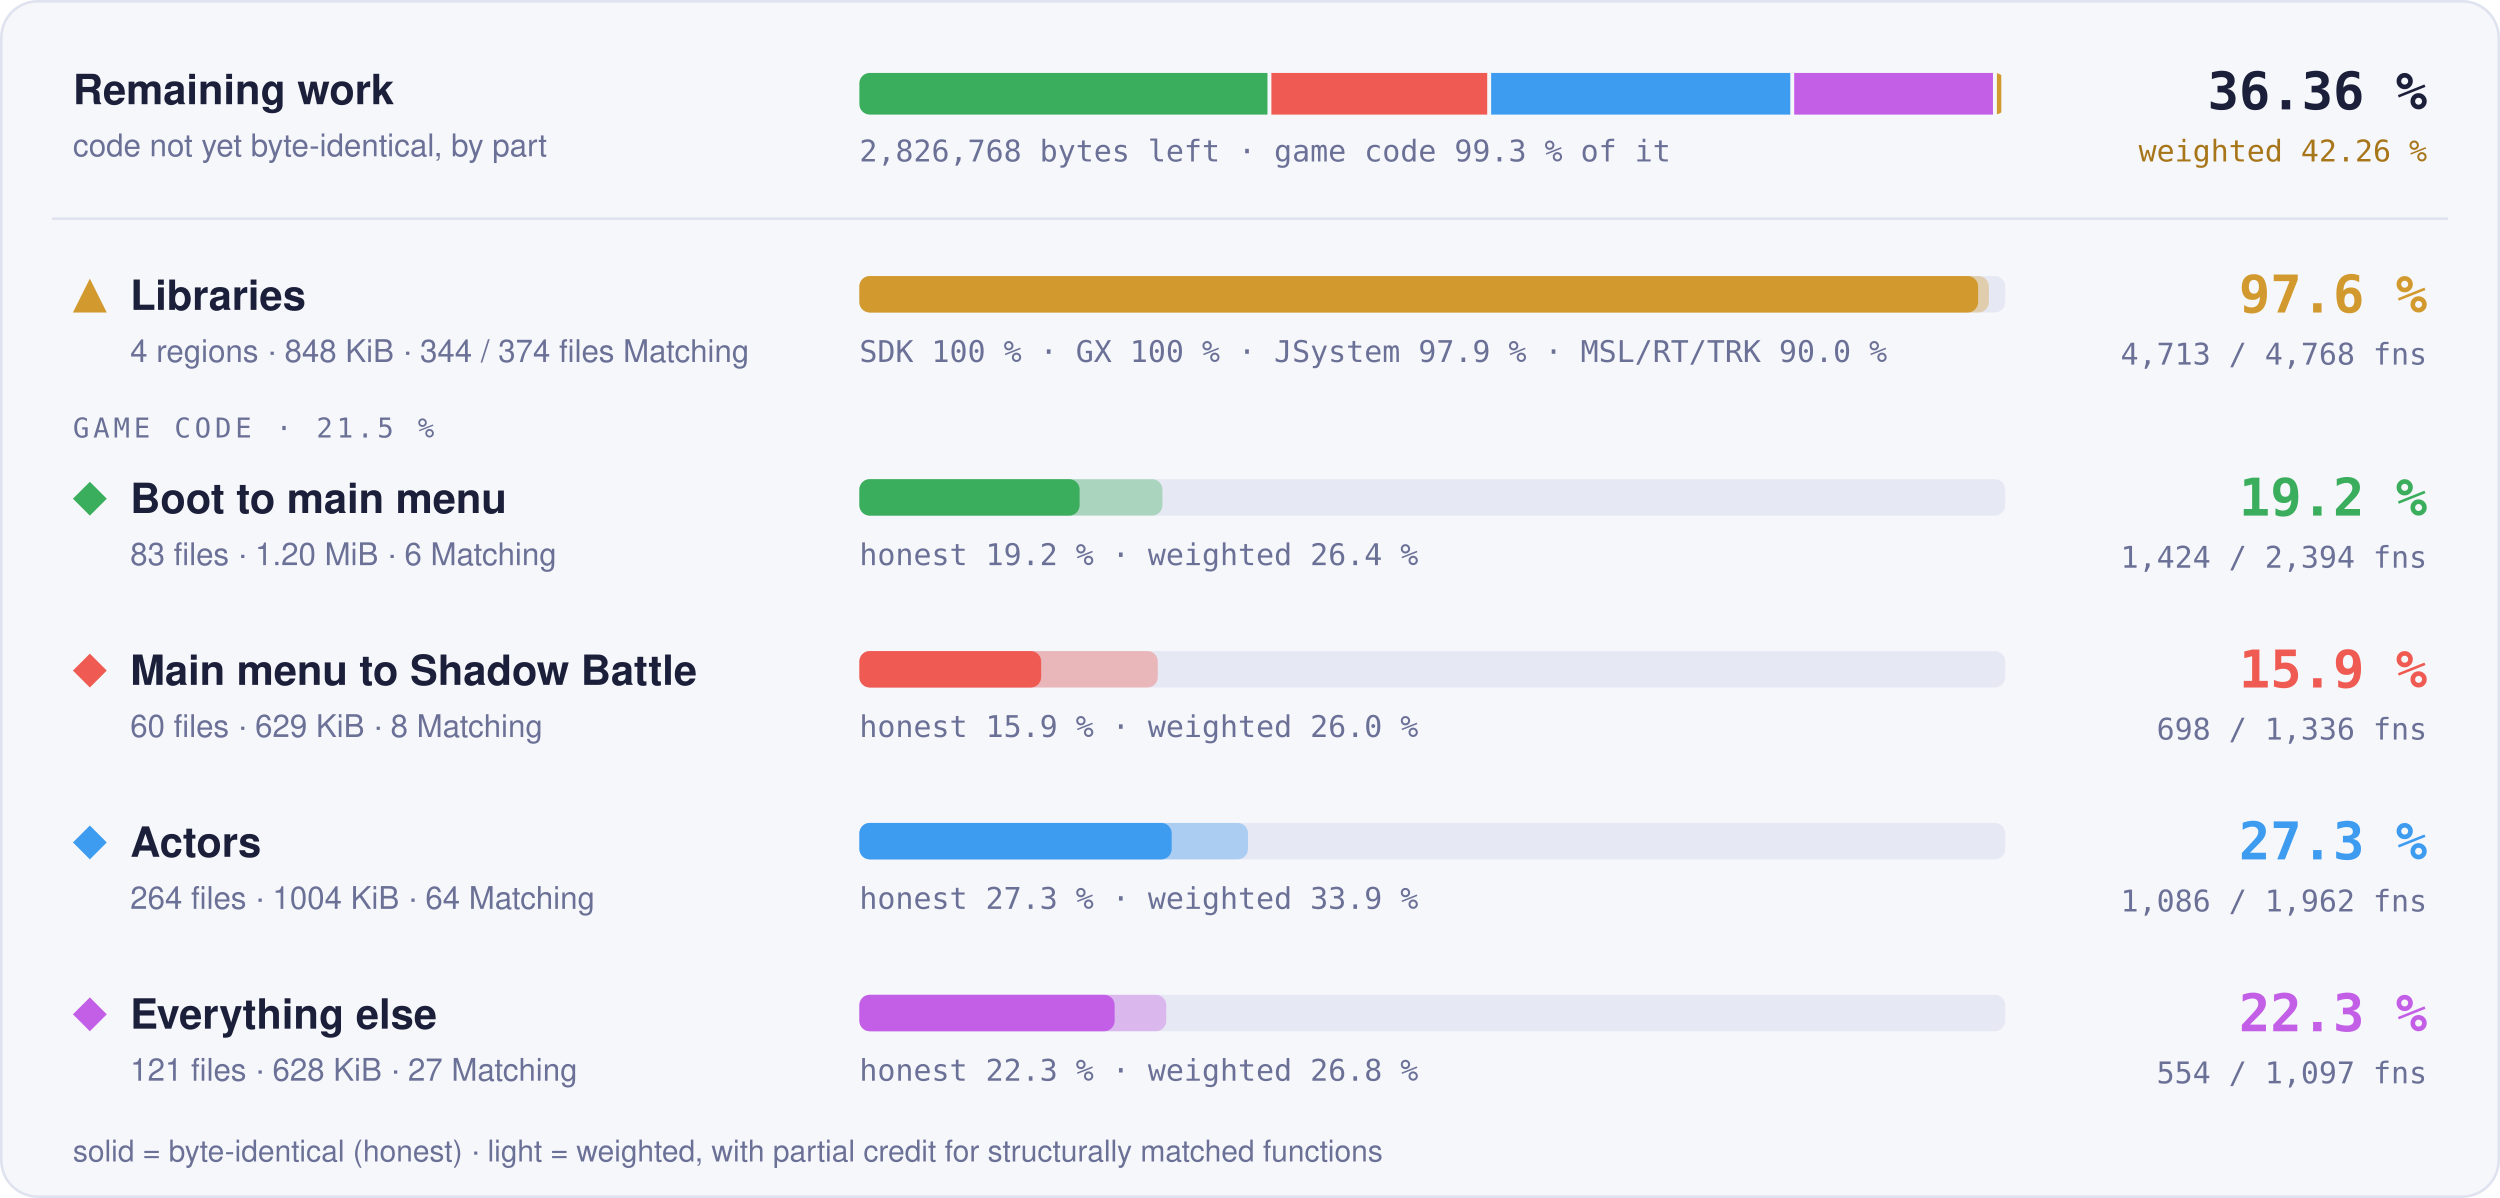
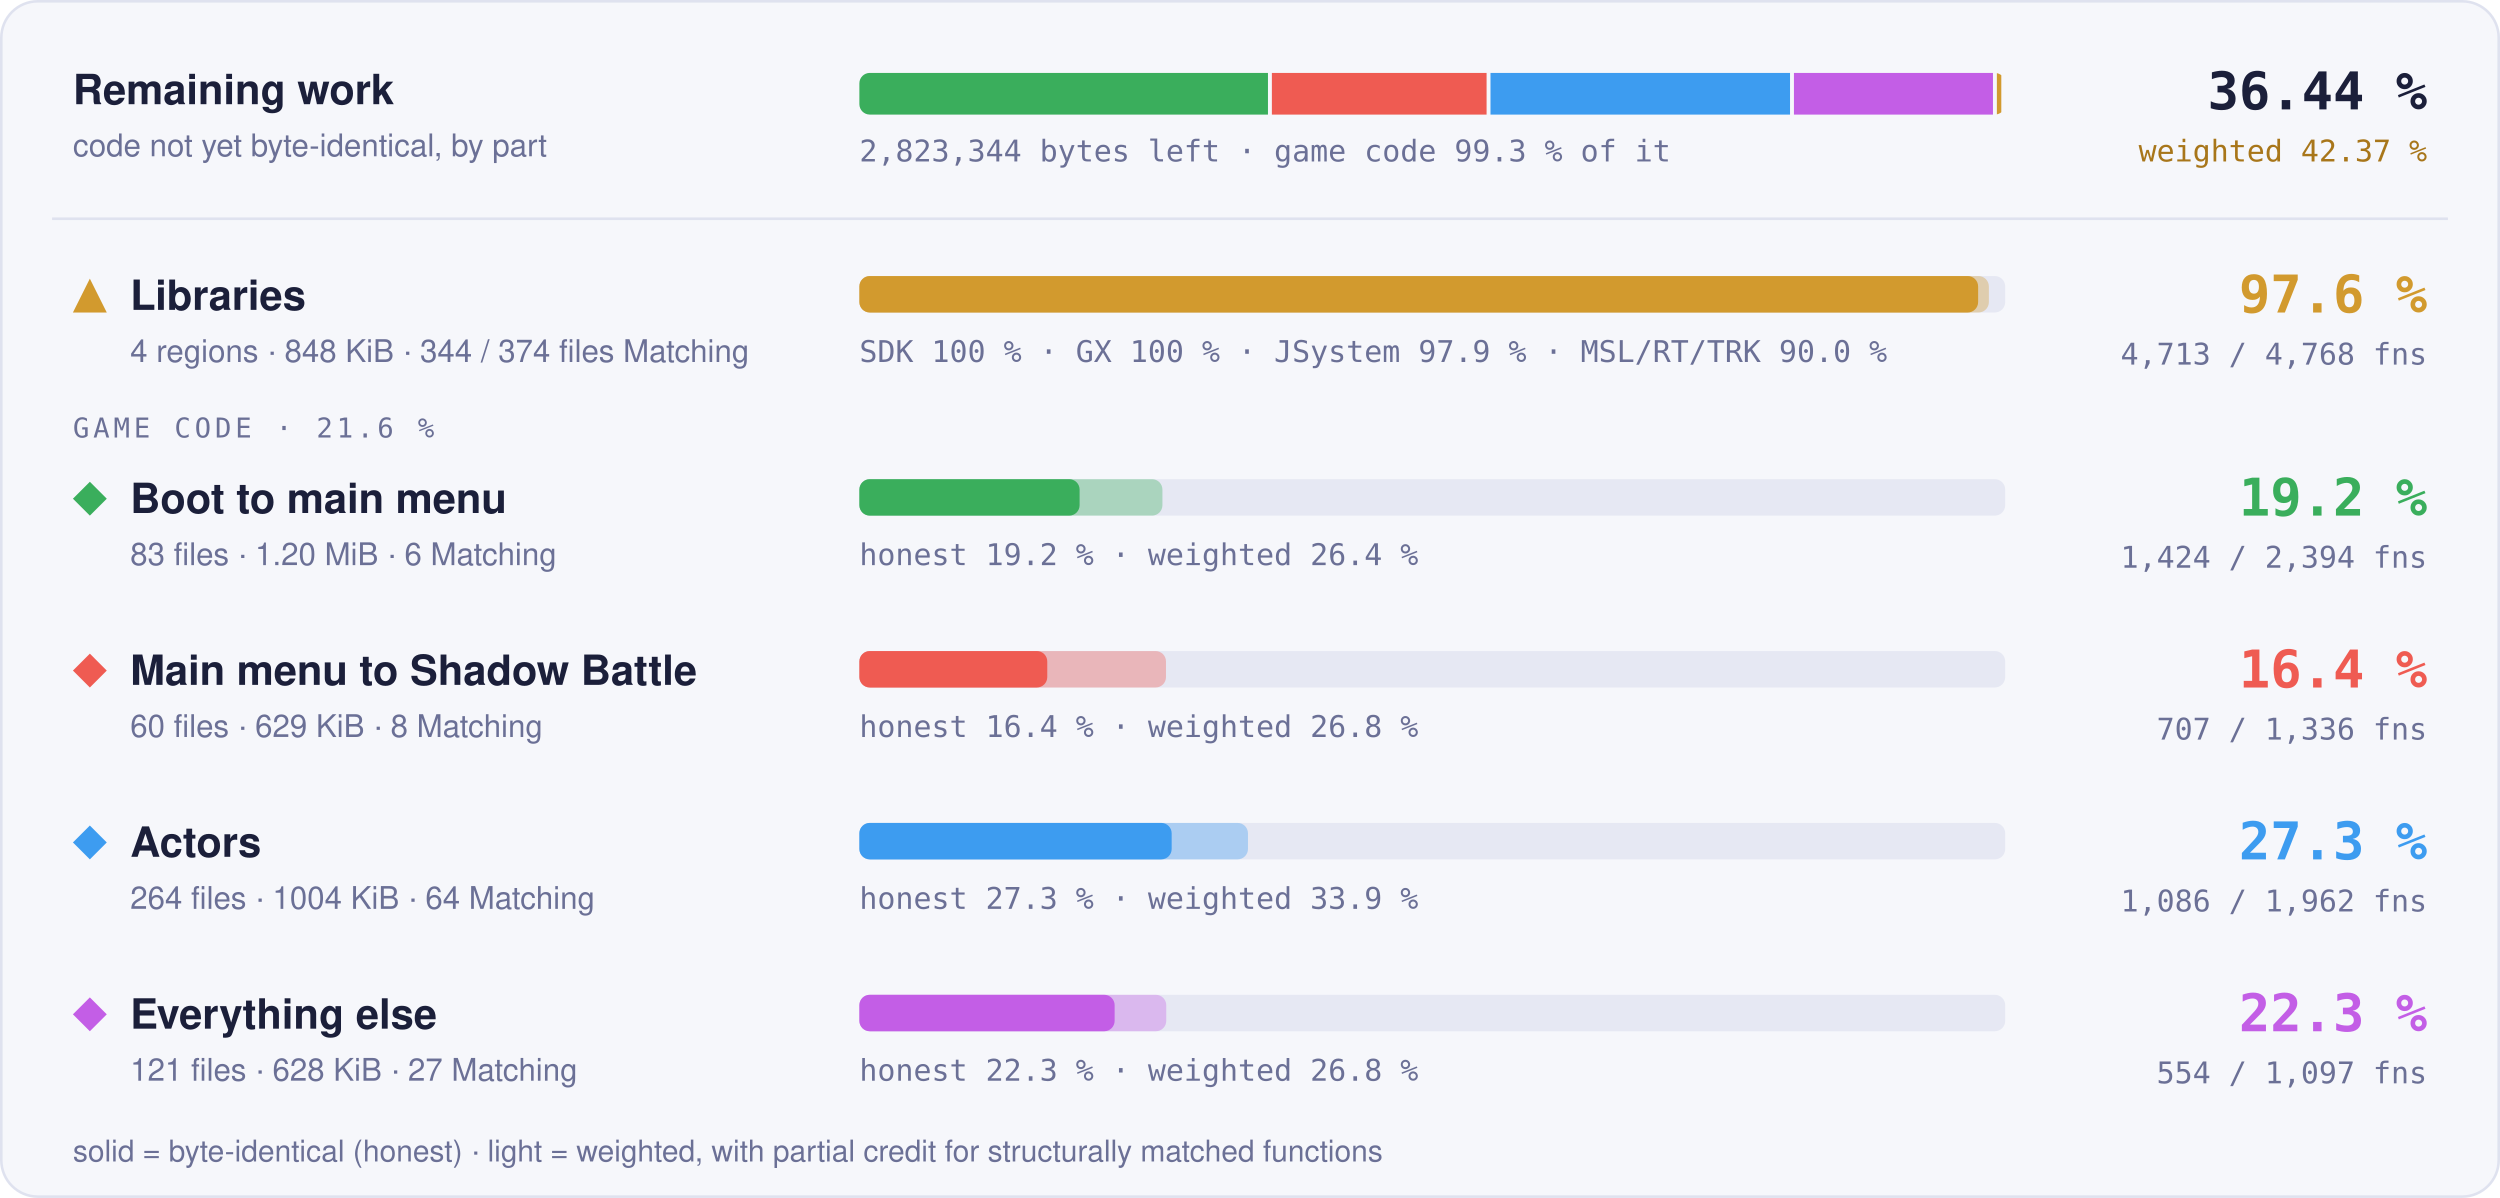
- <svg xmlns="http://www.w3.org/2000/svg" width="960" height="460" viewBox="0 0 960 460" role="img" aria-label="Progress overview: Libraries 97.6 % of code, 4713 of 4768 functions; Boot to main menu 19.2 % of code, 1424 of 2394 functions; Main menu to Shadow Battle 15.9 % of code, 698 of 1336 functions; Actors 27.3 % of code, 1086 of 1962 functions; Everything else 22.3 % of code, 554 of 1097 functions">
+ <svg xmlns="http://www.w3.org/2000/svg" width="960" height="460" viewBox="0 0 960 460" role="img" aria-label="Progress overview: Libraries 97.6 % of code, 4713 of 4768 functions; Boot to main menu 19.2 % of code, 1424 of 2394 functions; Main menu to Shadow Battle 16.4 % of code, 707 of 1336 functions; Actors 27.3 % of code, 1086 of 1962 functions; Everything else 22.3 % of code, 554 of 1097 functions">
  <style>text { font-family: -apple-system, BlinkMacSystemFont, 'Segoe UI', Helvetica, Arial, sans-serif; } .mono { font-family: ui-monospace, SFMono-Regular, 'SF Mono', Menlo, Consolas, monospace; } .grow { transform-box: fill-box; transform-origin: 0 50%; animation: grow 1.4s cubic-bezier(.2,.8,.2,1) both; } @keyframes grow { from { transform: scaleX(0); } } @media (prefers-reduced-motion: reduce) { * { animation: none !important; } }</style>
  <rect x="0.5" y="0.5" width="959" height="459" rx="14" fill="#f6f7fb" stroke="#dfe2ef" />
  <text x="28" y="40" font-size="16" font-weight="700" fill="#1b1f3a">Remaining work</text>
  <text x="28" y="60" font-size="12" fill="#6b7096">code not yet byte-identical, by part</text>
  <clipPath id="rw">
    <rect x="330" y="28" width="440" height="16" rx="4" />
  </clipPath>
  <g clip-path="url(#rw)">
-     <rect class="grow" x="330.00" y="28" width="156.71" height="16" fill="#3aae5c" />
-     <rect class="grow" x="488.21" y="28" width="82.88" height="16" fill="#ef5b52" />
-     <rect class="grow" x="572.59" y="28" width="114.88" height="16" fill="#3d9cf0" />
-     <rect class="grow" x="688.97" y="28" width="76.33" height="16" fill="#c35ee6" />
-     <rect class="grow" x="766.81" y="28" width="1.69" height="16" fill="#d29a2e" />
+     <rect class="grow" x="330.00" y="28" width="156.90" height="16" fill="#3aae5c" />
+     <rect class="grow" x="488.40" y="28" width="82.45" height="16" fill="#ef5b52" />
+     <rect class="grow" x="572.35" y="28" width="115.02" height="16" fill="#3d9cf0" />
+     <rect class="grow" x="688.87" y="28" width="76.43" height="16" fill="#c35ee6" />
+     <rect class="grow" x="766.80" y="28" width="1.70" height="16" fill="#d29a2e" />
  </g>
-   <text x="330" y="62" class="mono" font-size="11.5" fill="#6b7096">2,826,768 bytes left · game code 99.3 % of it</text>
-   <text x="932" y="42" text-anchor="end" class="mono" font-size="20" font-weight="700" fill="#1b1f3a">36.36 %</text>
-   <text x="932" y="62" text-anchor="end" class="mono" font-size="11.5" fill="#a8761a">weighted 42.26 %</text>
+   <text x="330" y="62" class="mono" font-size="11.5" fill="#6b7096">2,823,344 bytes left · game code 99.3 % of it</text>
+   <text x="932" y="42" text-anchor="end" class="mono" font-size="20" font-weight="700" fill="#1b1f3a">36.44 %</text>
+   <text x="932" y="62" text-anchor="end" class="mono" font-size="11.5" fill="#a8761a">weighted 42.37 %</text>
  <line x1="20" x2="940" y1="84" y2="84" stroke="#dfe2ef" />
  <g fill="#d29a2e">
    <path d="M34.5 107L41 120L28 120Z" />
  </g>
  <text x="50" y="119" font-size="16" font-weight="700" fill="#1b1f3a">Libraries</text>
  <text x="50" y="139" font-size="12" fill="#6b7096">4 regions · 848 KiB · 344 / 374 files Matching</text>
  <rect x="330" y="106" width="440" height="14" rx="4" fill="#e6e8f3" />
  <rect class="grow" style="animation-delay:0.0s" x="330" y="106" width="433.73" height="14" rx="4" fill="#d29a2e" fill-opacity="0.35" />
  <rect class="grow" style="animation-delay:0.0s" x="330" y="106" width="429.60" height="14" rx="4" fill="#d29a2e" />
  <text x="330" y="139" class="mono" font-size="11.5" fill="#6b7096">SDK 100 % · GX 100 % · JSystem 97.9 % · MSL/RT/TRK 90.0 %</text>
  <text x="932" y="120" text-anchor="end" class="mono" font-size="20" font-weight="700" fill="#d29a2e">97.6 %</text>
  <text x="932" y="140" text-anchor="end" class="mono" font-size="11.5" fill="#6b7096">4,713 / 4,768 fns</text>
-   <text x="28" y="168" class="mono" font-size="10.5" letter-spacing="0.14em" fill="#6b7096">GAME CODE · 21.5 %</text>
+   <text x="28" y="168" class="mono" font-size="10.5" letter-spacing="0.14em" fill="#6b7096">GAME CODE · 21.6 %</text>
  <g fill="#3aae5c">
    <path d="M34.5 185L41 191.5L34.5 198L28 191.5Z" />
  </g>
  <text x="50" y="197" font-size="16" font-weight="700" fill="#1b1f3a">Boot to main menu</text>
  <text x="50" y="217" font-size="12" fill="#6b7096">83 files · 1.20 MiB · 6 Matching</text>
  <rect x="330" y="184" width="440" height="14" rx="4" fill="#e6e8f3" />
  <rect class="grow" style="animation-delay:0.1s" x="330" y="184" width="116.37" height="14" rx="4" fill="#3aae5c" fill-opacity="0.35" />
  <rect class="grow" style="animation-delay:0.1s" x="330" y="184" width="84.57" height="14" rx="4" fill="#3aae5c" />
  <text x="330" y="217" class="mono" font-size="11.5" fill="#6b7096">honest 19.2 % · weighted 26.4 %</text>
  <text x="932" y="198" text-anchor="end" class="mono" font-size="20" font-weight="700" fill="#3aae5c">19.2 %</text>
  <text x="932" y="218" text-anchor="end" class="mono" font-size="11.5" fill="#6b7096">1,424 / 2,394 fns</text>
  <g fill="#ef5b52">
    <path d="M34.5 251L41 257.5L34.5 264L28 257.5Z" />
  </g>
  <text x="50" y="263" font-size="16" font-weight="700" fill="#1b1f3a">Main menu to Shadow Battle</text>
  <text x="50" y="283" font-size="12" fill="#6b7096">60 files · 629 KiB · 8 Matching</text>
  <rect x="330" y="250" width="440" height="14" rx="4" fill="#e6e8f3" />
-   <rect class="grow" style="animation-delay:0.2s" x="330" y="250" width="114.58" height="14" rx="4" fill="#ef5b52" fill-opacity="0.35" />
-   <rect class="grow" style="animation-delay:0.2s" x="330" y="250" width="69.81" height="14" rx="4" fill="#ef5b52" />
-   <text x="330" y="283" class="mono" font-size="11.5" fill="#6b7096">honest 15.9 % · weighted 26.0 %</text>
-   <text x="932" y="264" text-anchor="end" class="mono" font-size="20" font-weight="700" fill="#ef5b52">15.9 %</text>
-   <text x="932" y="284" text-anchor="end" class="mono" font-size="11.5" fill="#6b7096">698 / 1,336 fns</text>
+   <rect class="grow" style="animation-delay:0.2s" x="330" y="250" width="117.74" height="14" rx="4" fill="#ef5b52" fill-opacity="0.35" />
+   <rect class="grow" style="animation-delay:0.2s" x="330" y="250" width="72.15" height="14" rx="4" fill="#ef5b52" />
+   <text x="330" y="283" class="mono" font-size="11.5" fill="#6b7096">honest 16.4 % · weighted 26.8 %</text>
+   <text x="932" y="264" text-anchor="end" class="mono" font-size="20" font-weight="700" fill="#ef5b52">16.4 %</text>
+   <text x="932" y="284" text-anchor="end" class="mono" font-size="11.5" fill="#6b7096">707 / 1,336 fns</text>
  <g fill="#3d9cf0">
    <path d="M34.5 317L41 323.5L34.5 330L28 323.5Z" />
  </g>
  <text x="50" y="329" font-size="16" font-weight="700" fill="#1b1f3a">Actors</text>
  <text x="50" y="349" font-size="12" fill="#6b7096">264 files · 1004 KiB · 64 Matching</text>
  <rect x="330" y="316" width="440" height="14" rx="4" fill="#e6e8f3" />
  <rect class="grow" style="animation-delay:0.3s" x="330" y="316" width="149.22" height="14" rx="4" fill="#3d9cf0" fill-opacity="0.35" />
  <rect class="grow" style="animation-delay:0.3s" x="330" y="316" width="119.92" height="14" rx="4" fill="#3d9cf0" />
  <text x="330" y="349" class="mono" font-size="11.5" fill="#6b7096">honest 27.3 % · weighted 33.9 %</text>
  <text x="932" y="330" text-anchor="end" class="mono" font-size="20" font-weight="700" fill="#3d9cf0">27.3 %</text>
  <text x="932" y="350" text-anchor="end" class="mono" font-size="11.5" fill="#6b7096">1,086 / 1,962 fns</text>
  <g fill="#c35ee6">
    <path d="M34.5 383L41 389.5L34.5 396L28 389.5Z" />
  </g>
  <text x="50" y="395" font-size="16" font-weight="700" fill="#1b1f3a">Everything else</text>
  <text x="50" y="415" font-size="12" fill="#6b7096">121 files · 628 KiB · 27 Matching</text>
  <rect x="330" y="382" width="440" height="14" rx="4" fill="#e6e8f3" />
  <rect class="grow" style="animation-delay:0.4s" x="330" y="382" width="117.84" height="14" rx="4" fill="#c35ee6" fill-opacity="0.35" />
  <rect class="grow" style="animation-delay:0.4s" x="330" y="382" width="98.02" height="14" rx="4" fill="#c35ee6" />
  <text x="330" y="415" class="mono" font-size="11.5" fill="#6b7096">honest 22.3 % · weighted 26.8 %</text>
  <text x="932" y="396" text-anchor="end" class="mono" font-size="20" font-weight="700" fill="#c35ee6">22.3 %</text>
  <text x="932" y="416" text-anchor="end" class="mono" font-size="11.5" fill="#6b7096">554 / 1,097 fns</text>
  <text x="28" y="446" font-size="11.5" fill="#6b7096">solid = byte-identical (honest) · light = weighted, with partial credit for structurally matched functions</text>
</svg>
